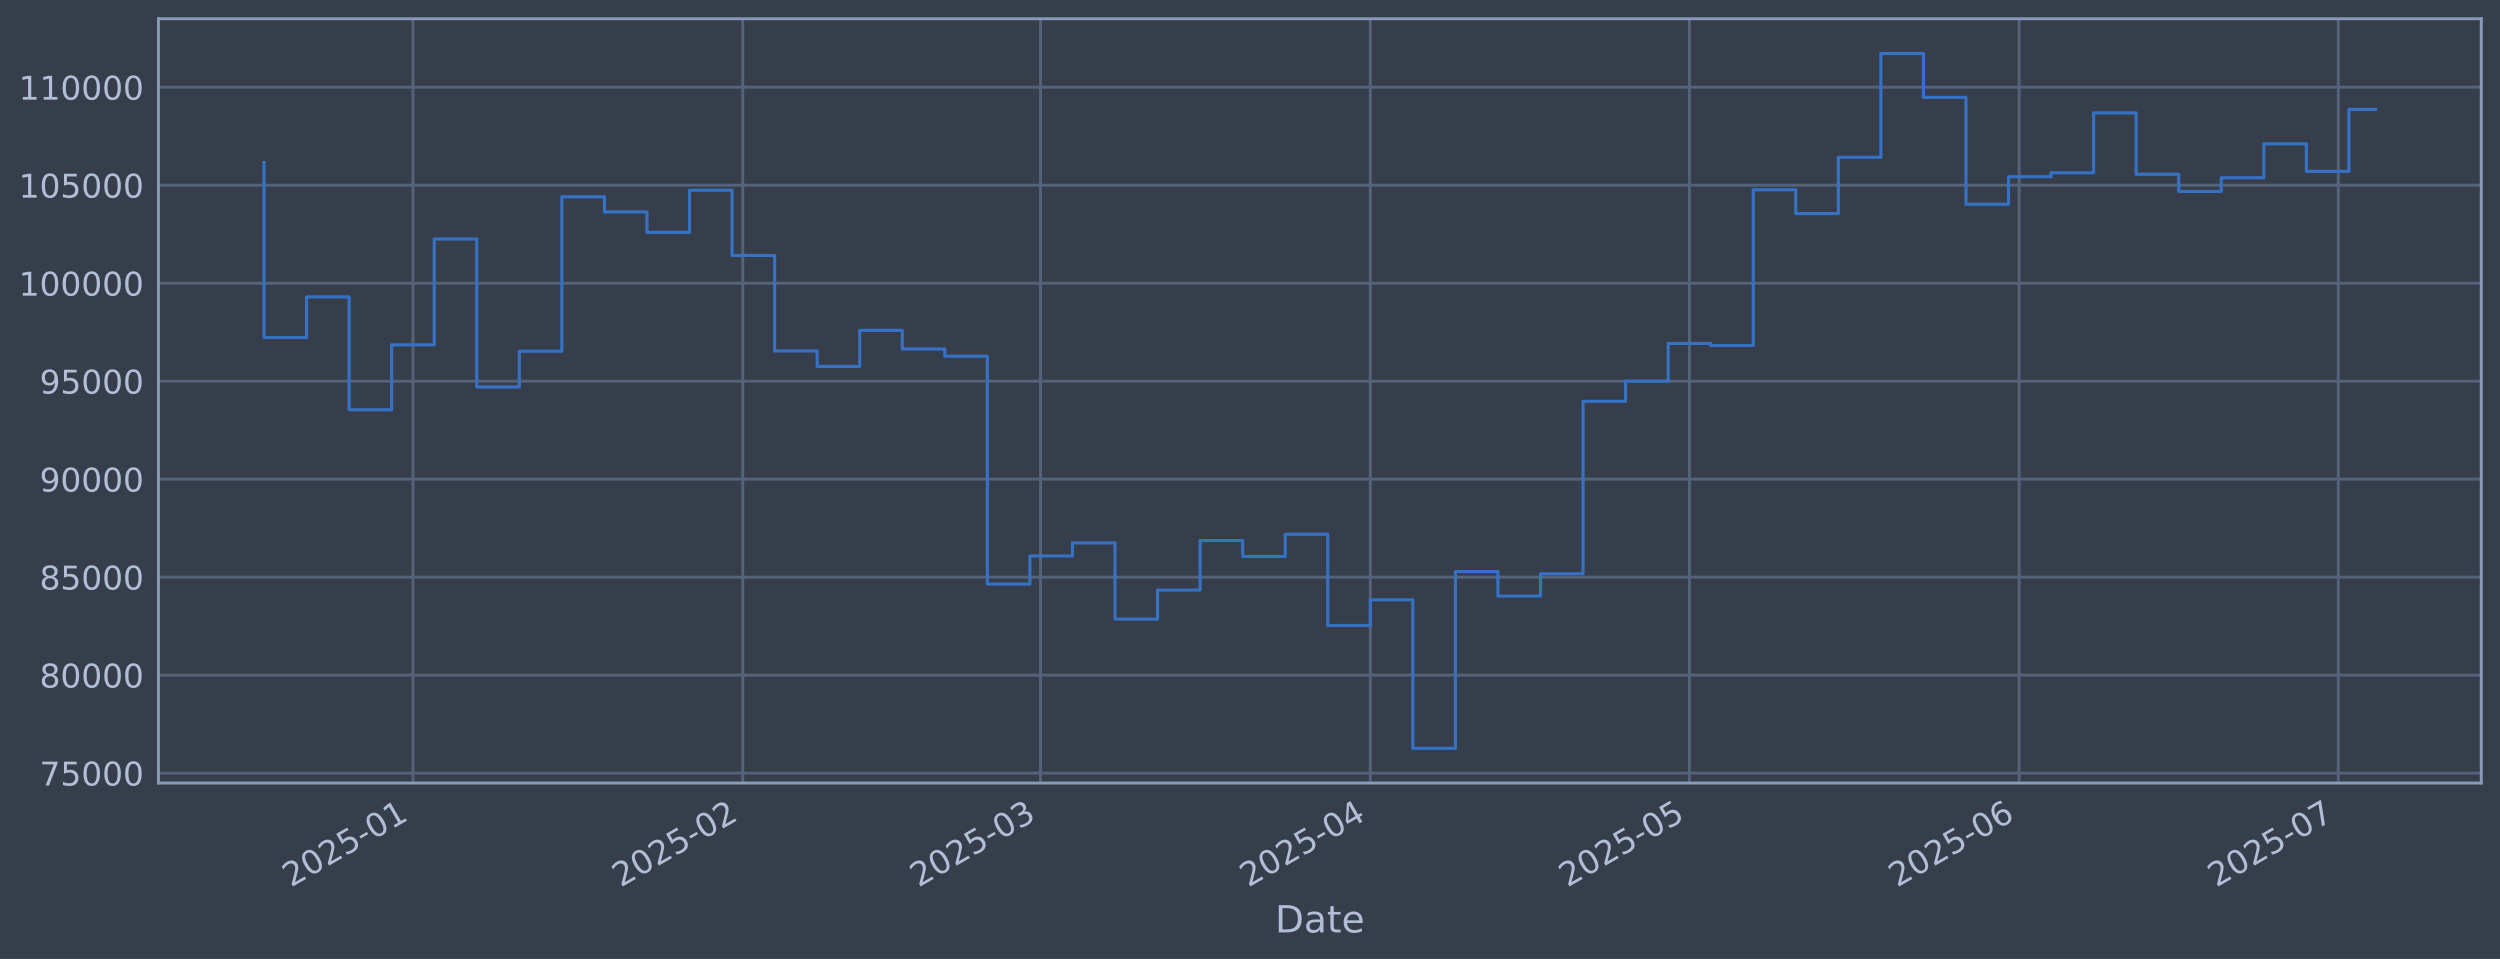
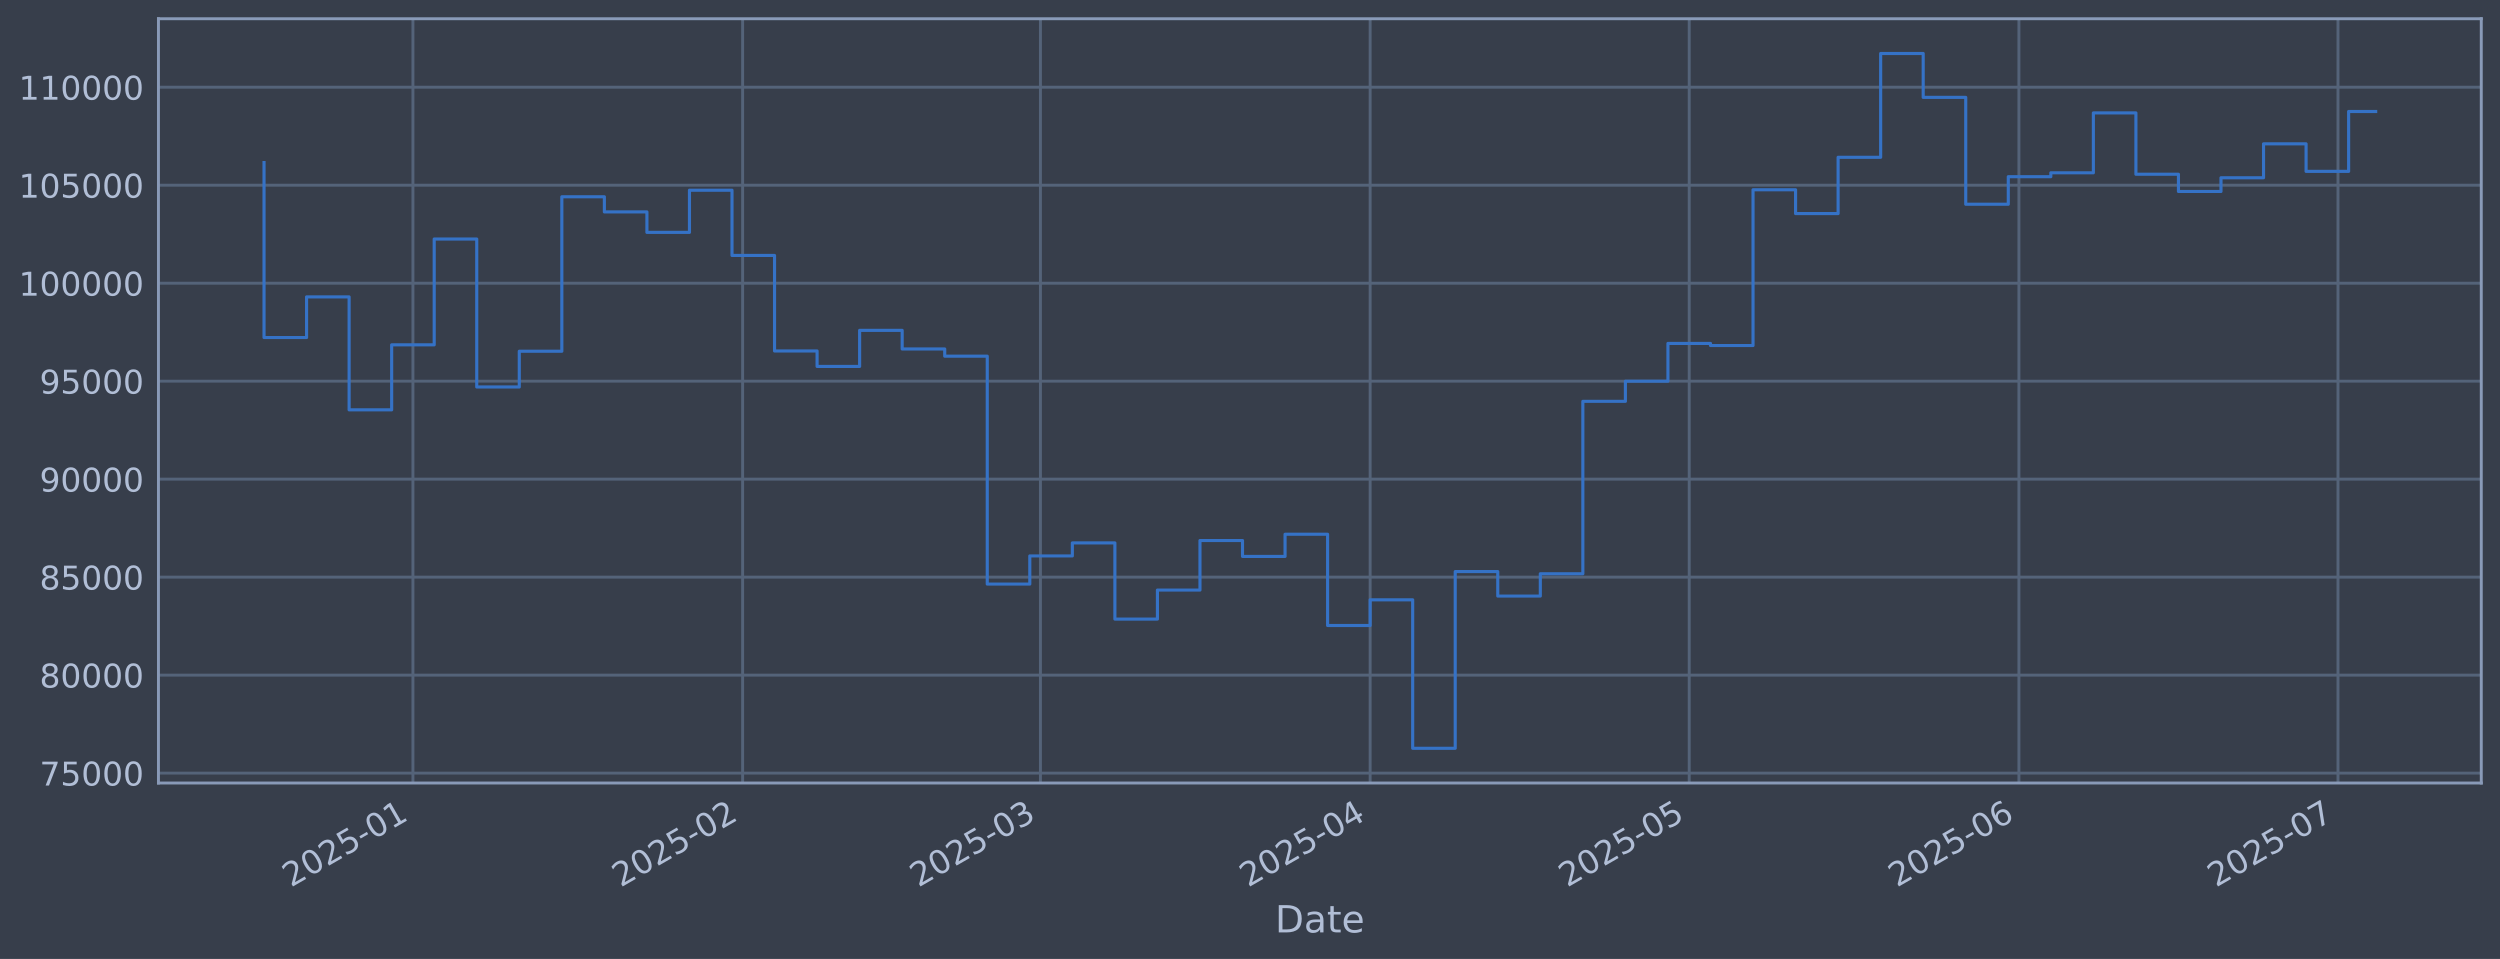
<svg xmlns="http://www.w3.org/2000/svg" xmlns:xlink="http://www.w3.org/1999/xlink" width="960.9pt" height="368.58pt" viewBox="0 0 960.9 368.58" version="1.1">
  <defs>
    <style type="text/css">*{stroke-linejoin: round; stroke-linecap: butt}</style>
  </defs>
  <g id="figure_1">
    <g id="patch_1">
      <path d="M 0 368.58  L 960.9 368.58  L 960.9 0  L 0 0  z " style="fill: #373e4b" />
    </g>
    <g id="axes_1">
      <g id="patch_2">
        <path d="M 60.901 300.96  L 953.701 300.96  L 953.701 7.2  L 60.901 7.2  z " style="fill: #373e4b" />
      </g>
      <g id="matplotlib.axis_1">
        <g id="xtick_1">
          <g id="line2d_1">
-             <path d="M 158.721 300.96  L 158.721 7.2  " clip-path="url(#p485913b445)" style="fill: none; stroke: #546379; stroke-width: 1.12; stroke-linecap: square" />
+             <path d="M 158.713 300.96  L 158.713 7.2  " clip-path="url(#pfe318eef86)" style="fill: none; stroke: #546379; stroke-width: 1.12; stroke-linecap: square" />
          </g>
          <g id="line2d_2" />
          <g id="text_1">
-             <g style="fill: #b1bed6" transform="translate(111.8181 341.1745) rotate(-30) scale(0.126 -0.126)">
+             <g style="fill: #b1bed6" transform="translate(111.81 341.1745) rotate(-30) scale(0.126 -0.126)">
              <defs>
                <path id="DejaVuSans-32" d="M 1228 531  L 3431 531  L 3431 0  L 469 0  L 469 531  Q 828 903 1448 1529  Q 2069 2156 2228 2338  Q 2531 2678 2651 2914  Q 2772 3150 2772 3378  Q 2772 3750 2511 3984  Q 2250 4219 1831 4219  Q 1534 4219 1204 4116  Q 875 4013 500 3803  L 500 4441  Q 881 4594 1212 4672  Q 1544 4750 1819 4750  Q 2544 4750 2975 4387  Q 3406 4025 3406 3419  Q 3406 3131 3298 2873  Q 3191 2616 2906 2266  Q 2828 2175 2409 1742  Q 1991 1309 1228 531  z " transform="scale(0.015625)" />
                <path id="DejaVuSans-30" d="M 2034 4250  Q 1547 4250 1301 3770  Q 1056 3291 1056 2328  Q 1056 1369 1301 889  Q 1547 409 2034 409  Q 2525 409 2770 889  Q 3016 1369 3016 2328  Q 3016 3291 2770 3770  Q 2525 4250 2034 4250  z M 2034 4750  Q 2819 4750 3233 4129  Q 3647 3509 3647 2328  Q 3647 1150 3233 529  Q 2819 -91 2034 -91  Q 1250 -91 836 529  Q 422 1150 422 2328  Q 422 3509 836 4129  Q 1250 4750 2034 4750  z " transform="scale(0.015625)" />
                <path id="DejaVuSans-35" d="M 691 4666  L 3169 4666  L 3169 4134  L 1269 4134  L 1269 2991  Q 1406 3038 1543 3061  Q 1681 3084 1819 3084  Q 2600 3084 3056 2656  Q 3513 2228 3513 1497  Q 3513 744 3044 326  Q 2575 -91 1722 -91  Q 1428 -91 1123 -41  Q 819 9 494 109  L 494 744  Q 775 591 1075 516  Q 1375 441 1709 441  Q 2250 441 2565 725  Q 2881 1009 2881 1497  Q 2881 1984 2565 2268  Q 2250 2553 1709 2553  Q 1456 2553 1204 2497  Q 953 2441 691 2322  L 691 4666  z " transform="scale(0.015625)" />
                <path id="DejaVuSans-2d" d="M 313 2009  L 1997 2009  L 1997 1497  L 313 1497  L 313 2009  z " transform="scale(0.015625)" />
                <path id="DejaVuSans-31" d="M 794 531  L 1825 531  L 1825 4091  L 703 3866  L 703 4441  L 1819 4666  L 2450 4666  L 2450 531  L 3481 531  L 3481 0  L 794 0  L 794 531  z " transform="scale(0.015625)" />
              </defs>
              <use xlink:href="#DejaVuSans-32" />
              <use xlink:href="#DejaVuSans-30" transform="translate(63.62305 0)" />
              <use xlink:href="#DejaVuSans-32" transform="translate(127.2461 0)" />
              <use xlink:href="#DejaVuSans-35" transform="translate(190.8691 0)" />
              <use xlink:href="#DejaVuSans-2d" transform="translate(254.4922 0)" />
              <use xlink:href="#DejaVuSans-30" transform="translate(290.5762 0)" />
              <use xlink:href="#DejaVuSans-31" transform="translate(354.1992 0)" />
            </g>
          </g>
        </g>
        <g id="xtick_2">
          <g id="line2d_3">
-             <path d="M 285.465 300.96  L 285.465 7.2  " clip-path="url(#p485913b445)" style="fill: none; stroke: #546379; stroke-width: 1.12; stroke-linecap: square" />
+             <path d="M 285.439 300.96  L 285.439 7.2  " clip-path="url(#pfe318eef86)" style="fill: none; stroke: #546379; stroke-width: 1.12; stroke-linecap: square" />
          </g>
          <g id="line2d_4" />
          <g id="text_2">
-             <g style="fill: #b1bed6" transform="translate(238.5617 341.1745) rotate(-30) scale(0.126 -0.126)">
+             <g style="fill: #b1bed6" transform="translate(238.5358 341.1745) rotate(-30) scale(0.126 -0.126)">
              <use xlink:href="#DejaVuSans-32" />
              <use xlink:href="#DejaVuSans-30" transform="translate(63.62305 0)" />
              <use xlink:href="#DejaVuSans-32" transform="translate(127.2461 0)" />
              <use xlink:href="#DejaVuSans-35" transform="translate(190.8691 0)" />
              <use xlink:href="#DejaVuSans-2d" transform="translate(254.4922 0)" />
              <use xlink:href="#DejaVuSans-30" transform="translate(290.5762 0)" />
              <use xlink:href="#DejaVuSans-32" transform="translate(354.1992 0)" />
            </g>
          </g>
        </g>
        <g id="xtick_3">
          <g id="line2d_5">
-             <path d="M 399.943 300.96  L 399.943 7.2  " clip-path="url(#p485913b445)" style="fill: none; stroke: #546379; stroke-width: 1.12; stroke-linecap: square" />
+             <path d="M 399.901 300.96  L 399.901 7.2  " clip-path="url(#pfe318eef86)" style="fill: none; stroke: #546379; stroke-width: 1.12; stroke-linecap: square" />
          </g>
          <g id="line2d_6" />
          <g id="text_3">
-             <g style="fill: #b1bed6" transform="translate(353.0398 341.1745) rotate(-30) scale(0.126 -0.126)">
+             <g style="fill: #b1bed6" transform="translate(352.9978 341.1745) rotate(-30) scale(0.126 -0.126)">
              <defs>
                <path id="DejaVuSans-33" d="M 2597 2516  Q 3050 2419 3304 2112  Q 3559 1806 3559 1356  Q 3559 666 3084 287  Q 2609 -91 1734 -91  Q 1441 -91 1130 -33  Q 819 25 488 141  L 488 750  Q 750 597 1062 519  Q 1375 441 1716 441  Q 2309 441 2620 675  Q 2931 909 2931 1356  Q 2931 1769 2642 2001  Q 2353 2234 1838 2234  L 1294 2234  L 1294 2753  L 1863 2753  Q 2328 2753 2575 2939  Q 2822 3125 2822 3475  Q 2822 3834 2567 4026  Q 2313 4219 1838 4219  Q 1578 4219 1281 4162  Q 984 4106 628 3988  L 628 4550  Q 988 4650 1302 4700  Q 1616 4750 1894 4750  Q 2613 4750 3031 4423  Q 3450 4097 3450 3541  Q 3450 3153 3228 2886  Q 3006 2619 2597 2516  z " transform="scale(0.015625)" />
              </defs>
              <use xlink:href="#DejaVuSans-32" />
              <use xlink:href="#DejaVuSans-30" transform="translate(63.62305 0)" />
              <use xlink:href="#DejaVuSans-32" transform="translate(127.2461 0)" />
              <use xlink:href="#DejaVuSans-35" transform="translate(190.8691 0)" />
              <use xlink:href="#DejaVuSans-2d" transform="translate(254.4922 0)" />
              <use xlink:href="#DejaVuSans-30" transform="translate(290.5762 0)" />
              <use xlink:href="#DejaVuSans-33" transform="translate(354.1992 0)" />
            </g>
          </g>
        </g>
        <g id="xtick_4">
          <g id="line2d_7">
-             <path d="M 526.687 300.96  L 526.687 7.2  " clip-path="url(#p485913b445)" style="fill: none; stroke: #546379; stroke-width: 1.12; stroke-linecap: square" />
+             <path d="M 526.627 300.96  L 526.627 7.2  " clip-path="url(#pfe318eef86)" style="fill: none; stroke: #546379; stroke-width: 1.12; stroke-linecap: square" />
          </g>
          <g id="line2d_8" />
          <g id="text_4">
-             <g style="fill: #b1bed6" transform="translate(479.7834 341.1745) rotate(-30) scale(0.126 -0.126)">
+             <g style="fill: #b1bed6" transform="translate(479.7236 341.1745) rotate(-30) scale(0.126 -0.126)">
              <defs>
                <path id="DejaVuSans-34" d="M 2419 4116  L 825 1625  L 2419 1625  L 2419 4116  z M 2253 4666  L 3047 4666  L 3047 1625  L 3713 1625  L 3713 1100  L 3047 1100  L 3047 0  L 2419 0  L 2419 1100  L 313 1100  L 313 1709  L 2253 4666  z " transform="scale(0.015625)" />
              </defs>
              <use xlink:href="#DejaVuSans-32" />
              <use xlink:href="#DejaVuSans-30" transform="translate(63.62305 0)" />
              <use xlink:href="#DejaVuSans-32" transform="translate(127.2461 0)" />
              <use xlink:href="#DejaVuSans-35" transform="translate(190.8691 0)" />
              <use xlink:href="#DejaVuSans-2d" transform="translate(254.4922 0)" />
              <use xlink:href="#DejaVuSans-30" transform="translate(290.5762 0)" />
              <use xlink:href="#DejaVuSans-34" transform="translate(354.1992 0)" />
            </g>
          </g>
        </g>
        <g id="xtick_5">
          <g id="line2d_9">
-             <path d="M 649.342 300.96  L 649.342 7.2  " clip-path="url(#p485913b445)" style="fill: none; stroke: #546379; stroke-width: 1.12; stroke-linecap: square" />
+             <path d="M 649.265 300.96  L 649.265 7.2  " clip-path="url(#pfe318eef86)" style="fill: none; stroke: #546379; stroke-width: 1.12; stroke-linecap: square" />
          </g>
          <g id="line2d_10" />
          <g id="text_5">
-             <g style="fill: #b1bed6" transform="translate(602.4385 341.1745) rotate(-30) scale(0.126 -0.126)">
+             <g style="fill: #b1bed6" transform="translate(602.3614 341.1745) rotate(-30) scale(0.126 -0.126)">
              <use xlink:href="#DejaVuSans-32" />
              <use xlink:href="#DejaVuSans-30" transform="translate(63.62305 0)" />
              <use xlink:href="#DejaVuSans-32" transform="translate(127.2461 0)" />
              <use xlink:href="#DejaVuSans-35" transform="translate(190.8691 0)" />
              <use xlink:href="#DejaVuSans-2d" transform="translate(254.4922 0)" />
              <use xlink:href="#DejaVuSans-30" transform="translate(290.5762 0)" />
              <use xlink:href="#DejaVuSans-35" transform="translate(354.1992 0)" />
            </g>
          </g>
        </g>
        <g id="xtick_6">
          <g id="line2d_11">
-             <path d="M 776.085 300.96  L 776.085 7.2  " clip-path="url(#p485913b445)" style="fill: none; stroke: #546379; stroke-width: 1.12; stroke-linecap: square" />
+             <path d="M 775.991 300.96  L 775.991 7.2  " clip-path="url(#pfe318eef86)" style="fill: none; stroke: #546379; stroke-width: 1.12; stroke-linecap: square" />
          </g>
          <g id="line2d_12" />
          <g id="text_6">
-             <g style="fill: #b1bed6" transform="translate(729.1821 341.1745) rotate(-30) scale(0.126 -0.126)">
+             <g style="fill: #b1bed6" transform="translate(729.0872 341.1745) rotate(-30) scale(0.126 -0.126)">
              <defs>
                <path id="DejaVuSans-36" d="M 2113 2584  Q 1688 2584 1439 2293  Q 1191 2003 1191 1497  Q 1191 994 1439 701  Q 1688 409 2113 409  Q 2538 409 2786 701  Q 3034 994 3034 1497  Q 3034 2003 2786 2293  Q 2538 2584 2113 2584  z M 3366 4563  L 3366 3988  Q 3128 4100 2886 4159  Q 2644 4219 2406 4219  Q 1781 4219 1451 3797  Q 1122 3375 1075 2522  Q 1259 2794 1537 2939  Q 1816 3084 2150 3084  Q 2853 3084 3261 2657  Q 3669 2231 3669 1497  Q 3669 778 3244 343  Q 2819 -91 2113 -91  Q 1303 -91 875 529  Q 447 1150 447 2328  Q 447 3434 972 4092  Q 1497 4750 2381 4750  Q 2619 4750 2861 4703  Q 3103 4656 3366 4563  z " transform="scale(0.015625)" />
              </defs>
              <use xlink:href="#DejaVuSans-32" />
              <use xlink:href="#DejaVuSans-30" transform="translate(63.62305 0)" />
              <use xlink:href="#DejaVuSans-32" transform="translate(127.2461 0)" />
              <use xlink:href="#DejaVuSans-35" transform="translate(190.8691 0)" />
              <use xlink:href="#DejaVuSans-2d" transform="translate(254.4922 0)" />
              <use xlink:href="#DejaVuSans-30" transform="translate(290.5762 0)" />
              <use xlink:href="#DejaVuSans-36" transform="translate(354.1992 0)" />
            </g>
          </g>
        </g>
        <g id="xtick_7">
          <g id="line2d_13">
-             <path d="M 898.74 300.96  L 898.74 7.2  " clip-path="url(#p485913b445)" style="fill: none; stroke: #546379; stroke-width: 1.12; stroke-linecap: square" />
+             <path d="M 898.628 300.96  L 898.628 7.2  " clip-path="url(#pfe318eef86)" style="fill: none; stroke: #546379; stroke-width: 1.12; stroke-linecap: square" />
          </g>
          <g id="line2d_14" />
          <g id="text_7">
-             <g style="fill: #b1bed6" transform="translate(851.8372 341.1745) rotate(-30) scale(0.126 -0.126)">
+             <g style="fill: #b1bed6" transform="translate(851.7251 341.1745) rotate(-30) scale(0.126 -0.126)">
              <defs>
                <path id="DejaVuSans-37" d="M 525 4666  L 3525 4666  L 3525 4397  L 1831 0  L 1172 0  L 2766 4134  L 525 4134  L 525 4666  z " transform="scale(0.015625)" />
              </defs>
              <use xlink:href="#DejaVuSans-32" />
              <use xlink:href="#DejaVuSans-30" transform="translate(63.62305 0)" />
              <use xlink:href="#DejaVuSans-32" transform="translate(127.2461 0)" />
              <use xlink:href="#DejaVuSans-35" transform="translate(190.8691 0)" />
              <use xlink:href="#DejaVuSans-2d" transform="translate(254.4922 0)" />
              <use xlink:href="#DejaVuSans-30" transform="translate(290.5762 0)" />
              <use xlink:href="#DejaVuSans-37" transform="translate(354.1992 0)" />
            </g>
          </g>
        </g>
        <g id="text_8">
          <g style="fill: #b1bed6" transform="translate(490.0914 358.3856) scale(0.144 -0.144)">
            <defs>
              <path id="DejaVuSans-44" d="M 1259 4147  L 1259 519  L 2022 519  Q 2988 519 3436 956  Q 3884 1394 3884 2338  Q 3884 3275 3436 3711  Q 2988 4147 2022 4147  L 1259 4147  z M 628 4666  L 1925 4666  Q 3281 4666 3915 4102  Q 4550 3538 4550 2338  Q 4550 1131 3912 565  Q 3275 0 1925 0  L 628 0  L 628 4666  z " transform="scale(0.015625)" />
              <path id="DejaVuSans-61" d="M 2194 1759  Q 1497 1759 1228 1600  Q 959 1441 959 1056  Q 959 750 1161 570  Q 1363 391 1709 391  Q 2188 391 2477 730  Q 2766 1069 2766 1631  L 2766 1759  L 2194 1759  z M 3341 1997  L 3341 0  L 2766 0  L 2766 531  Q 2569 213 2275 61  Q 1981 -91 1556 -91  Q 1019 -91 701 211  Q 384 513 384 1019  Q 384 1609 779 1909  Q 1175 2209 1959 2209  L 2766 2209  L 2766 2266  Q 2766 2663 2505 2880  Q 2244 3097 1772 3097  Q 1472 3097 1187 3025  Q 903 2953 641 2809  L 641 3341  Q 956 3463 1253 3523  Q 1550 3584 1831 3584  Q 2591 3584 2966 3190  Q 3341 2797 3341 1997  z " transform="scale(0.015625)" />
              <path id="DejaVuSans-74" d="M 1172 4494  L 1172 3500  L 2356 3500  L 2356 3053  L 1172 3053  L 1172 1153  Q 1172 725 1289 603  Q 1406 481 1766 481  L 2356 481  L 2356 0  L 1766 0  Q 1100 0 847 248  Q 594 497 594 1153  L 594 3053  L 172 3053  L 172 3500  L 594 3500  L 594 4494  L 1172 4494  z " transform="scale(0.015625)" />
              <path id="DejaVuSans-65" d="M 3597 1894  L 3597 1613  L 953 1613  Q 991 1019 1311 708  Q 1631 397 2203 397  Q 2534 397 2845 478  Q 3156 559 3463 722  L 3463 178  Q 3153 47 2828 -22  Q 2503 -91 2169 -91  Q 1331 -91 842 396  Q 353 884 353 1716  Q 353 2575 817 3079  Q 1281 3584 2069 3584  Q 2775 3584 3186 3129  Q 3597 2675 3597 1894  z M 3022 2063  Q 3016 2534 2758 2815  Q 2500 3097 2075 3097  Q 1594 3097 1305 2825  Q 1016 2553 972 2059  L 3022 2063  z " transform="scale(0.015625)" />
            </defs>
            <use xlink:href="#DejaVuSans-44" />
            <use xlink:href="#DejaVuSans-61" transform="translate(77.00195 0)" />
            <use xlink:href="#DejaVuSans-74" transform="translate(138.2812 0)" />
            <use xlink:href="#DejaVuSans-65" transform="translate(177.4902 0)" />
          </g>
        </g>
      </g>
      <g id="matplotlib.axis_2">
        <g id="ytick_1">
          <g id="line2d_15">
-             <path d="M 60.901 297.147  L 953.701 297.147  " clip-path="url(#p485913b445)" style="fill: none; stroke: #546379; stroke-width: 1.12; stroke-linecap: square" />
+             <path d="M 60.901 297.147  L 953.701 297.147  " clip-path="url(#pfe318eef86)" style="fill: none; stroke: #546379; stroke-width: 1.12; stroke-linecap: square" />
          </g>
          <g id="line2d_16" />
          <g id="text_9">
            <g style="fill: #b1bed6" transform="translate(15.21675 301.9342) scale(0.126 -0.126)">
              <use xlink:href="#DejaVuSans-37" />
              <use xlink:href="#DejaVuSans-35" transform="translate(63.62305 0)" />
              <use xlink:href="#DejaVuSans-30" transform="translate(127.2461 0)" />
              <use xlink:href="#DejaVuSans-30" transform="translate(190.8691 0)" />
              <use xlink:href="#DejaVuSans-30" transform="translate(254.4922 0)" />
            </g>
          </g>
        </g>
        <g id="ytick_2">
          <g id="line2d_17">
-             <path d="M 60.901 259.487  L 953.701 259.487  " clip-path="url(#p485913b445)" style="fill: none; stroke: #546379; stroke-width: 1.12; stroke-linecap: square" />
+             <path d="M 60.901 259.487  L 953.701 259.487  " clip-path="url(#pfe318eef86)" style="fill: none; stroke: #546379; stroke-width: 1.12; stroke-linecap: square" />
          </g>
          <g id="line2d_18" />
          <g id="text_10">
            <g style="fill: #b1bed6" transform="translate(15.21675 264.2738) scale(0.126 -0.126)">
              <defs>
                <path id="DejaVuSans-38" d="M 2034 2216  Q 1584 2216 1326 1975  Q 1069 1734 1069 1313  Q 1069 891 1326 650  Q 1584 409 2034 409  Q 2484 409 2743 651  Q 3003 894 3003 1313  Q 3003 1734 2745 1975  Q 2488 2216 2034 2216  z M 1403 2484  Q 997 2584 770 2862  Q 544 3141 544 3541  Q 544 4100 942 4425  Q 1341 4750 2034 4750  Q 2731 4750 3128 4425  Q 3525 4100 3525 3541  Q 3525 3141 3298 2862  Q 3072 2584 2669 2484  Q 3125 2378 3379 2068  Q 3634 1759 3634 1313  Q 3634 634 3220 271  Q 2806 -91 2034 -91  Q 1263 -91 848 271  Q 434 634 434 1313  Q 434 1759 690 2068  Q 947 2378 1403 2484  z M 1172 3481  Q 1172 3119 1398 2916  Q 1625 2713 2034 2713  Q 2441 2713 2670 2916  Q 2900 3119 2900 3481  Q 2900 3844 2670 4047  Q 2441 4250 2034 4250  Q 1625 4250 1398 4047  Q 1172 3844 1172 3481  z " transform="scale(0.015625)" />
              </defs>
              <use xlink:href="#DejaVuSans-38" />
              <use xlink:href="#DejaVuSans-30" transform="translate(63.62305 0)" />
              <use xlink:href="#DejaVuSans-30" transform="translate(127.2461 0)" />
              <use xlink:href="#DejaVuSans-30" transform="translate(190.8691 0)" />
              <use xlink:href="#DejaVuSans-30" transform="translate(254.4922 0)" />
            </g>
          </g>
        </g>
        <g id="ytick_3">
          <g id="line2d_19">
-             <path d="M 60.901 221.826  L 953.701 221.826  " clip-path="url(#p485913b445)" style="fill: none; stroke: #546379; stroke-width: 1.12; stroke-linecap: square" />
+             <path d="M 60.901 221.826  L 953.701 221.826  " clip-path="url(#pfe318eef86)" style="fill: none; stroke: #546379; stroke-width: 1.12; stroke-linecap: square" />
          </g>
          <g id="line2d_20" />
          <g id="text_11">
            <g style="fill: #b1bed6" transform="translate(15.21675 226.6134) scale(0.126 -0.126)">
              <use xlink:href="#DejaVuSans-38" />
              <use xlink:href="#DejaVuSans-35" transform="translate(63.62305 0)" />
              <use xlink:href="#DejaVuSans-30" transform="translate(127.2461 0)" />
              <use xlink:href="#DejaVuSans-30" transform="translate(190.8691 0)" />
              <use xlink:href="#DejaVuSans-30" transform="translate(254.4922 0)" />
            </g>
          </g>
        </g>
        <g id="ytick_4">
          <g id="line2d_21">
-             <path d="M 60.901 184.166  L 953.701 184.166  " clip-path="url(#p485913b445)" style="fill: none; stroke: #546379; stroke-width: 1.12; stroke-linecap: square" />
+             <path d="M 60.901 184.166  L 953.701 184.166  " clip-path="url(#pfe318eef86)" style="fill: none; stroke: #546379; stroke-width: 1.12; stroke-linecap: square" />
          </g>
          <g id="line2d_22" />
          <g id="text_12">
            <g style="fill: #b1bed6" transform="translate(15.21675 188.953) scale(0.126 -0.126)">
              <defs>
                <path id="DejaVuSans-39" d="M 703 97  L 703 672  Q 941 559 1184 500  Q 1428 441 1663 441  Q 2288 441 2617 861  Q 2947 1281 2994 2138  Q 2813 1869 2534 1725  Q 2256 1581 1919 1581  Q 1219 1581 811 2004  Q 403 2428 403 3163  Q 403 3881 828 4315  Q 1253 4750 1959 4750  Q 2769 4750 3195 4129  Q 3622 3509 3622 2328  Q 3622 1225 3098 567  Q 2575 -91 1691 -91  Q 1453 -91 1209 -44  Q 966 3 703 97  z M 1959 2075  Q 2384 2075 2632 2365  Q 2881 2656 2881 3163  Q 2881 3666 2632 3958  Q 2384 4250 1959 4250  Q 1534 4250 1286 3958  Q 1038 3666 1038 3163  Q 1038 2656 1286 2365  Q 1534 2075 1959 2075  z " transform="scale(0.015625)" />
              </defs>
              <use xlink:href="#DejaVuSans-39" />
              <use xlink:href="#DejaVuSans-30" transform="translate(63.62305 0)" />
              <use xlink:href="#DejaVuSans-30" transform="translate(127.2461 0)" />
              <use xlink:href="#DejaVuSans-30" transform="translate(190.8691 0)" />
              <use xlink:href="#DejaVuSans-30" transform="translate(254.4922 0)" />
            </g>
          </g>
        </g>
        <g id="ytick_5">
          <g id="line2d_23">
-             <path d="M 60.901 146.506  L 953.701 146.506  " clip-path="url(#p485913b445)" style="fill: none; stroke: #546379; stroke-width: 1.12; stroke-linecap: square" />
+             <path d="M 60.901 146.506  L 953.701 146.506  " clip-path="url(#pfe318eef86)" style="fill: none; stroke: #546379; stroke-width: 1.12; stroke-linecap: square" />
          </g>
          <g id="line2d_24" />
          <g id="text_13">
            <g style="fill: #b1bed6" transform="translate(15.21675 151.2926) scale(0.126 -0.126)">
              <use xlink:href="#DejaVuSans-39" />
              <use xlink:href="#DejaVuSans-35" transform="translate(63.62305 0)" />
              <use xlink:href="#DejaVuSans-30" transform="translate(127.2461 0)" />
              <use xlink:href="#DejaVuSans-30" transform="translate(190.8691 0)" />
              <use xlink:href="#DejaVuSans-30" transform="translate(254.4922 0)" />
            </g>
          </g>
        </g>
        <g id="ytick_6">
          <g id="line2d_25">
-             <path d="M 60.901 108.845  L 953.701 108.845  " clip-path="url(#p485913b445)" style="fill: none; stroke: #546379; stroke-width: 1.12; stroke-linecap: square" />
+             <path d="M 60.901 108.845  L 953.701 108.845  " clip-path="url(#pfe318eef86)" style="fill: none; stroke: #546379; stroke-width: 1.12; stroke-linecap: square" />
          </g>
          <g id="line2d_26" />
          <g id="text_14">
            <g style="fill: #b1bed6" transform="translate(7.2 113.6322) scale(0.126 -0.126)">
              <use xlink:href="#DejaVuSans-31" />
              <use xlink:href="#DejaVuSans-30" transform="translate(63.62305 0)" />
              <use xlink:href="#DejaVuSans-30" transform="translate(127.2461 0)" />
              <use xlink:href="#DejaVuSans-30" transform="translate(190.8691 0)" />
              <use xlink:href="#DejaVuSans-30" transform="translate(254.4922 0)" />
              <use xlink:href="#DejaVuSans-30" transform="translate(318.1152 0)" />
            </g>
          </g>
        </g>
        <g id="ytick_7">
          <g id="line2d_27">
-             <path d="M 60.901 71.185  L 953.701 71.185  " clip-path="url(#p485913b445)" style="fill: none; stroke: #546379; stroke-width: 1.12; stroke-linecap: square" />
+             <path d="M 60.901 71.185  L 953.701 71.185  " clip-path="url(#pfe318eef86)" style="fill: none; stroke: #546379; stroke-width: 1.12; stroke-linecap: square" />
          </g>
          <g id="line2d_28" />
          <g id="text_15">
            <g style="fill: #b1bed6" transform="translate(7.2 75.97181) scale(0.126 -0.126)">
              <use xlink:href="#DejaVuSans-31" />
              <use xlink:href="#DejaVuSans-30" transform="translate(63.62305 0)" />
              <use xlink:href="#DejaVuSans-35" transform="translate(127.2461 0)" />
              <use xlink:href="#DejaVuSans-30" transform="translate(190.8691 0)" />
              <use xlink:href="#DejaVuSans-30" transform="translate(254.4922 0)" />
              <use xlink:href="#DejaVuSans-30" transform="translate(318.1152 0)" />
            </g>
          </g>
        </g>
        <g id="ytick_8">
          <g id="line2d_29">
-             <path d="M 60.901 33.524  L 953.701 33.524  " clip-path="url(#p485913b445)" style="fill: none; stroke: #546379; stroke-width: 1.12; stroke-linecap: square" />
+             <path d="M 60.901 33.524  L 953.701 33.524  " clip-path="url(#pfe318eef86)" style="fill: none; stroke: #546379; stroke-width: 1.12; stroke-linecap: square" />
          </g>
          <g id="line2d_30" />
          <g id="text_16">
            <g style="fill: #b1bed6" transform="translate(7.2 38.31141) scale(0.126 -0.126)">
              <use xlink:href="#DejaVuSans-31" />
              <use xlink:href="#DejaVuSans-31" transform="translate(63.62305 0)" />
              <use xlink:href="#DejaVuSans-30" transform="translate(127.2461 0)" />
              <use xlink:href="#DejaVuSans-30" transform="translate(190.8691 0)" />
              <use xlink:href="#DejaVuSans-30" transform="translate(254.4922 0)" />
              <use xlink:href="#DejaVuSans-30" transform="translate(318.1152 0)" />
            </g>
          </g>
        </g>
      </g>
      <g id="line2d_31">
-         <path d="M 101.482 62.478  L 101.482 129.735  L 117.836 129.735  L 117.836 114.117  L 134.19 114.117  L 134.19 157.529  L 150.544 157.529  L 150.544 132.544  L 166.898 132.544  L 166.898 91.873  L 183.252 91.873  L 183.252 148.745  L 199.606 148.745  L 199.606 135.003  L 215.96 135.003  L 215.96 75.637  L 232.314 75.637  L 232.314 81.451  L 248.668 81.451  L 248.668 89.317  L 265.022 89.317  L 265.022 73.113  L 281.376 73.113  L 281.376 98.189  L 297.73 98.189  L 297.73 134.901  L 314.084 134.901  L 314.084 140.841  L 330.439 140.841  L 330.439 126.97  L 346.793 126.97  L 346.793 134.132  L 363.147 134.132  L 363.147 136.904  L 379.501 136.904  L 379.501 224.494  L 395.855 224.494  L 395.855 213.678  L 412.209 213.678  L 412.209 208.679  L 428.563 208.679  L 428.563 237.95  L 444.917 237.95  L 444.917 226.8  L 461.271 226.8  L 461.271 207.76  L 477.625 207.76  L 477.625 213.864  L 493.979 213.864  L 493.979 205.348  L 510.333 205.348  L 510.333 240.422  L 526.687 240.422  L 526.687 230.548  L 543.041 230.548  L 543.041 287.607  L 559.395 287.607  L 559.395 219.693  L 575.749 219.693  L 575.749 229.105  L 592.103 229.105  L 592.103 220.526  L 608.457 220.526  L 608.457 154.258  L 624.811 154.258  L 624.811 146.519  L 641.165 146.519  L 641.165 131.991  L 657.519 131.991  L 657.519 132.809  L 673.873 132.809  L 673.873 72.945  L 690.227 72.945  L 690.227 82.09  L 706.581 82.09  L 706.581 60.453  L 722.935 60.453  L 722.935 20.553  L 739.289 20.553  L 739.289 37.431  L 755.643 37.431  L 755.643 78.508  L 771.997 78.508  L 771.997 67.912  L 788.351 67.912  L 788.351 66.417  L 804.705 66.417  L 804.705 43.403  L 821.059 43.403  L 821.059 66.977  L 837.413 66.977  L 837.413 73.593  L 853.767 73.593  L 853.767 68.32  L 870.121 68.32  L 870.121 55.29  L 886.475 55.29  L 886.475 65.868  L 902.829 65.868  L 902.829 42.062  L 913.119 42.062  " clip-path="url(#p485913b445)" style="fill: none; stroke: #3572c6; stroke-width: 1.2; stroke-linecap: square" />
+         <path d="M 101.482 62.478  L 101.482 129.735  L 117.834 129.735  L 117.834 114.117  L 134.186 114.117  L 134.186 157.529  L 150.537 157.529  L 150.537 132.544  L 166.889 132.544  L 166.889 91.873  L 183.241 91.873  L 183.241 148.745  L 199.593 148.745  L 199.593 135.003  L 215.944 135.003  L 215.944 75.637  L 232.296 75.637  L 232.296 81.451  L 248.648 81.451  L 248.648 89.317  L 264.999 89.317  L 264.999 73.113  L 281.351 73.113  L 281.351 98.189  L 297.703 98.189  L 297.703 134.901  L 314.055 134.901  L 314.055 140.841  L 330.406 140.841  L 330.406 126.97  L 346.758 126.97  L 346.758 134.132  L 363.11 134.132  L 363.11 136.904  L 379.461 136.904  L 379.461 224.494  L 395.813 224.494  L 395.813 213.678  L 412.165 213.678  L 412.165 208.679  L 428.517 208.679  L 428.517 237.95  L 444.868 237.95  L 444.868 226.8  L 461.22 226.8  L 461.22 207.76  L 477.572 207.76  L 477.572 213.864  L 493.923 213.864  L 493.923 205.348  L 510.275 205.348  L 510.275 240.422  L 526.627 240.422  L 526.627 230.548  L 542.979 230.548  L 542.979 287.607  L 559.33 287.607  L 559.33 219.693  L 575.682 219.693  L 575.682 229.105  L 592.034 229.105  L 592.034 220.526  L 608.385 220.526  L 608.385 154.258  L 624.737 154.258  L 624.737 146.519  L 641.089 146.519  L 641.089 131.991  L 657.441 131.991  L 657.441 132.809  L 673.792 132.809  L 673.792 72.945  L 690.144 72.945  L 690.144 82.09  L 706.496 82.09  L 706.496 60.453  L 722.847 60.453  L 722.847 20.553  L 739.199 20.553  L 739.199 37.431  L 755.551 37.431  L 755.551 78.508  L 771.903 78.508  L 771.903 67.912  L 788.254 67.912  L 788.254 66.417  L 804.606 66.417  L 804.606 43.403  L 820.958 43.403  L 820.958 66.977  L 837.309 66.977  L 837.309 73.593  L 853.661 73.593  L 853.661 68.32  L 870.013 68.32  L 870.013 55.29  L 886.365 55.29  L 886.365 65.868  L 902.716 65.868  L 902.716 42.846  L 913.119 42.846  " clip-path="url(#pfe318eef86)" style="fill: none; stroke: #3572c6; stroke-width: 1.2; stroke-linecap: square" />
      </g>
      <g id="patch_3">
        <path d="M 60.901 300.96  L 60.901 7.2  " style="fill: none; stroke: #899ab8; stroke-width: 1.12; stroke-linejoin: miter; stroke-linecap: square" />
      </g>
      <g id="patch_4">
        <path d="M 953.701 300.96  L 953.701 7.2  " style="fill: none; stroke: #899ab8; stroke-width: 1.12; stroke-linejoin: miter; stroke-linecap: square" />
      </g>
      <g id="patch_5">
        <path d="M 60.901 300.96  L 953.701 300.96  " style="fill: none; stroke: #899ab8; stroke-width: 1.12; stroke-linejoin: miter; stroke-linecap: square" />
      </g>
      <g id="patch_6">
        <path d="M 60.901 7.2  L 953.701 7.2  " style="fill: none; stroke: #899ab8; stroke-width: 1.12; stroke-linejoin: miter; stroke-linecap: square" />
      </g>
    </g>
  </g>
  <defs>
-     <clipPath id="p485913b445">
+     <clipPath id="pfe318eef86">
      <rect x="60.901" y="7.2" width="892.8" height="293.76" />
    </clipPath>
  </defs>
</svg>
